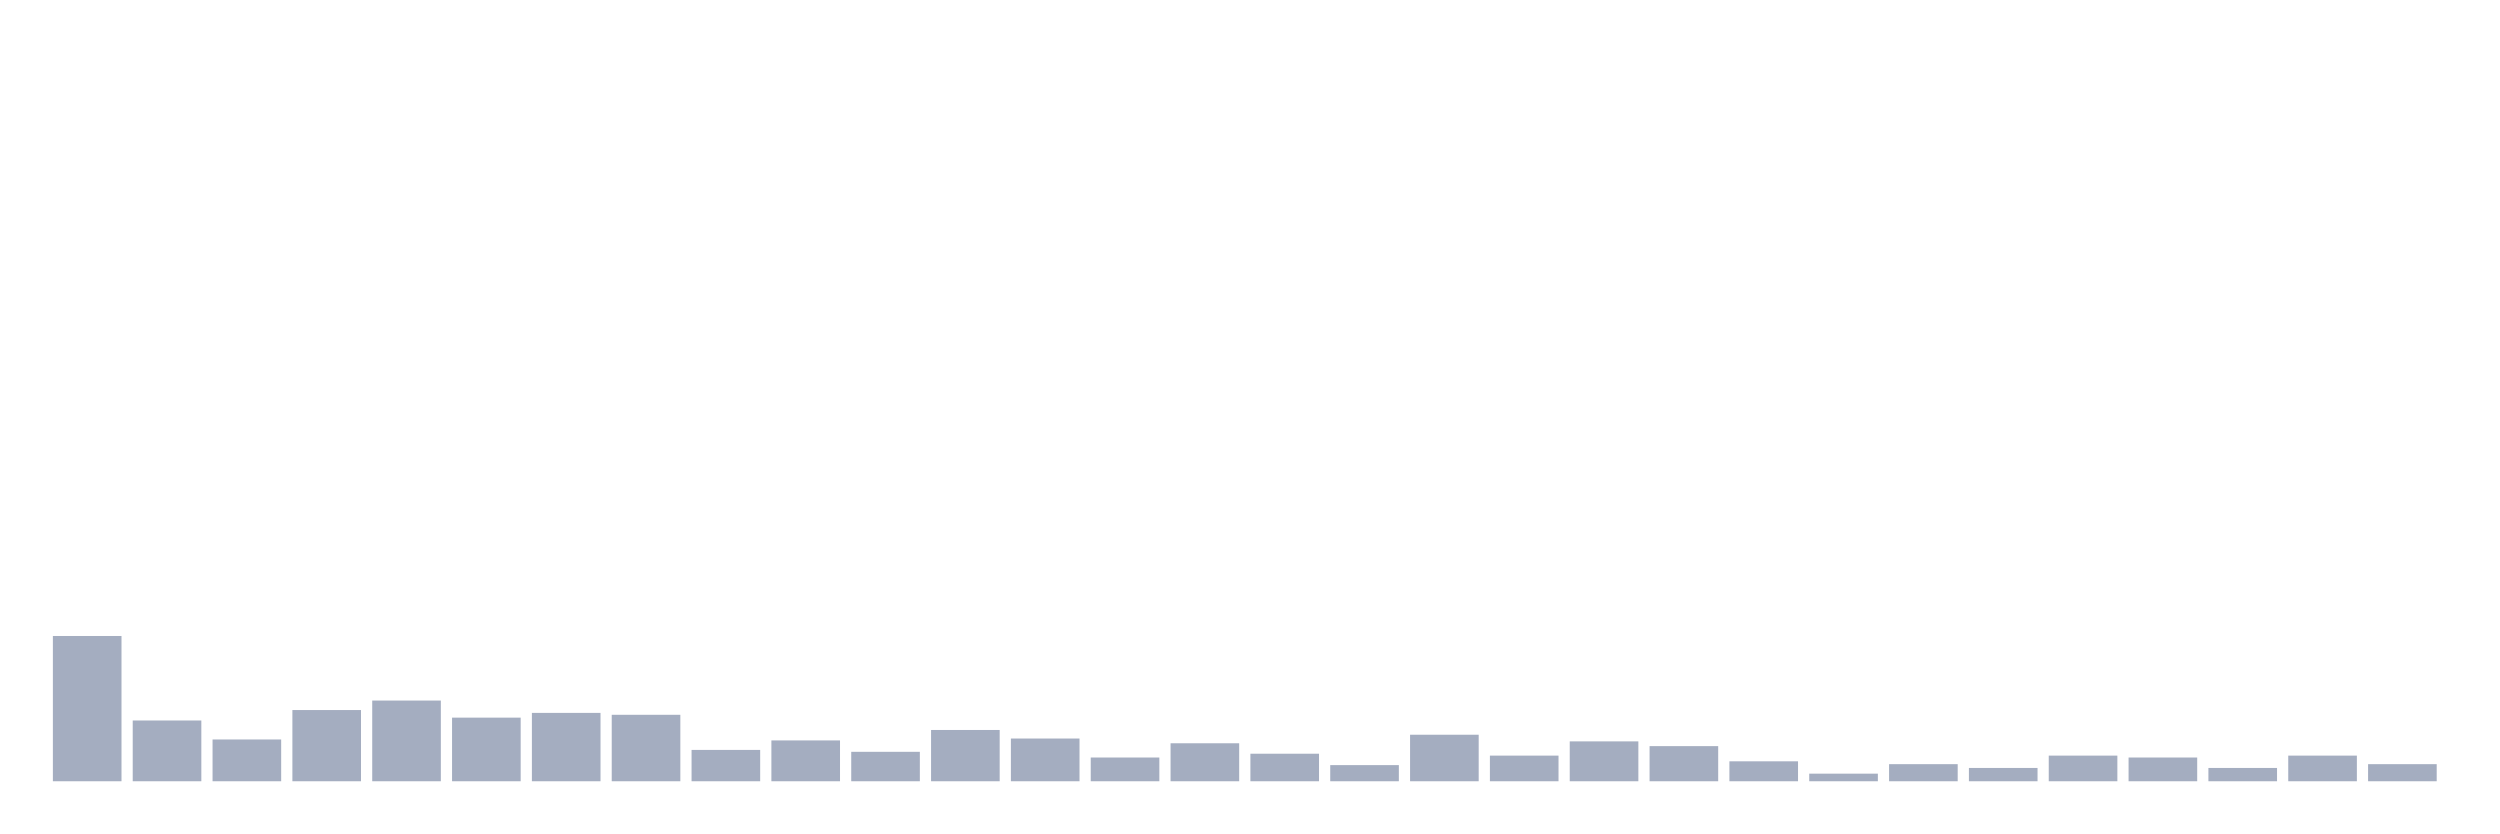
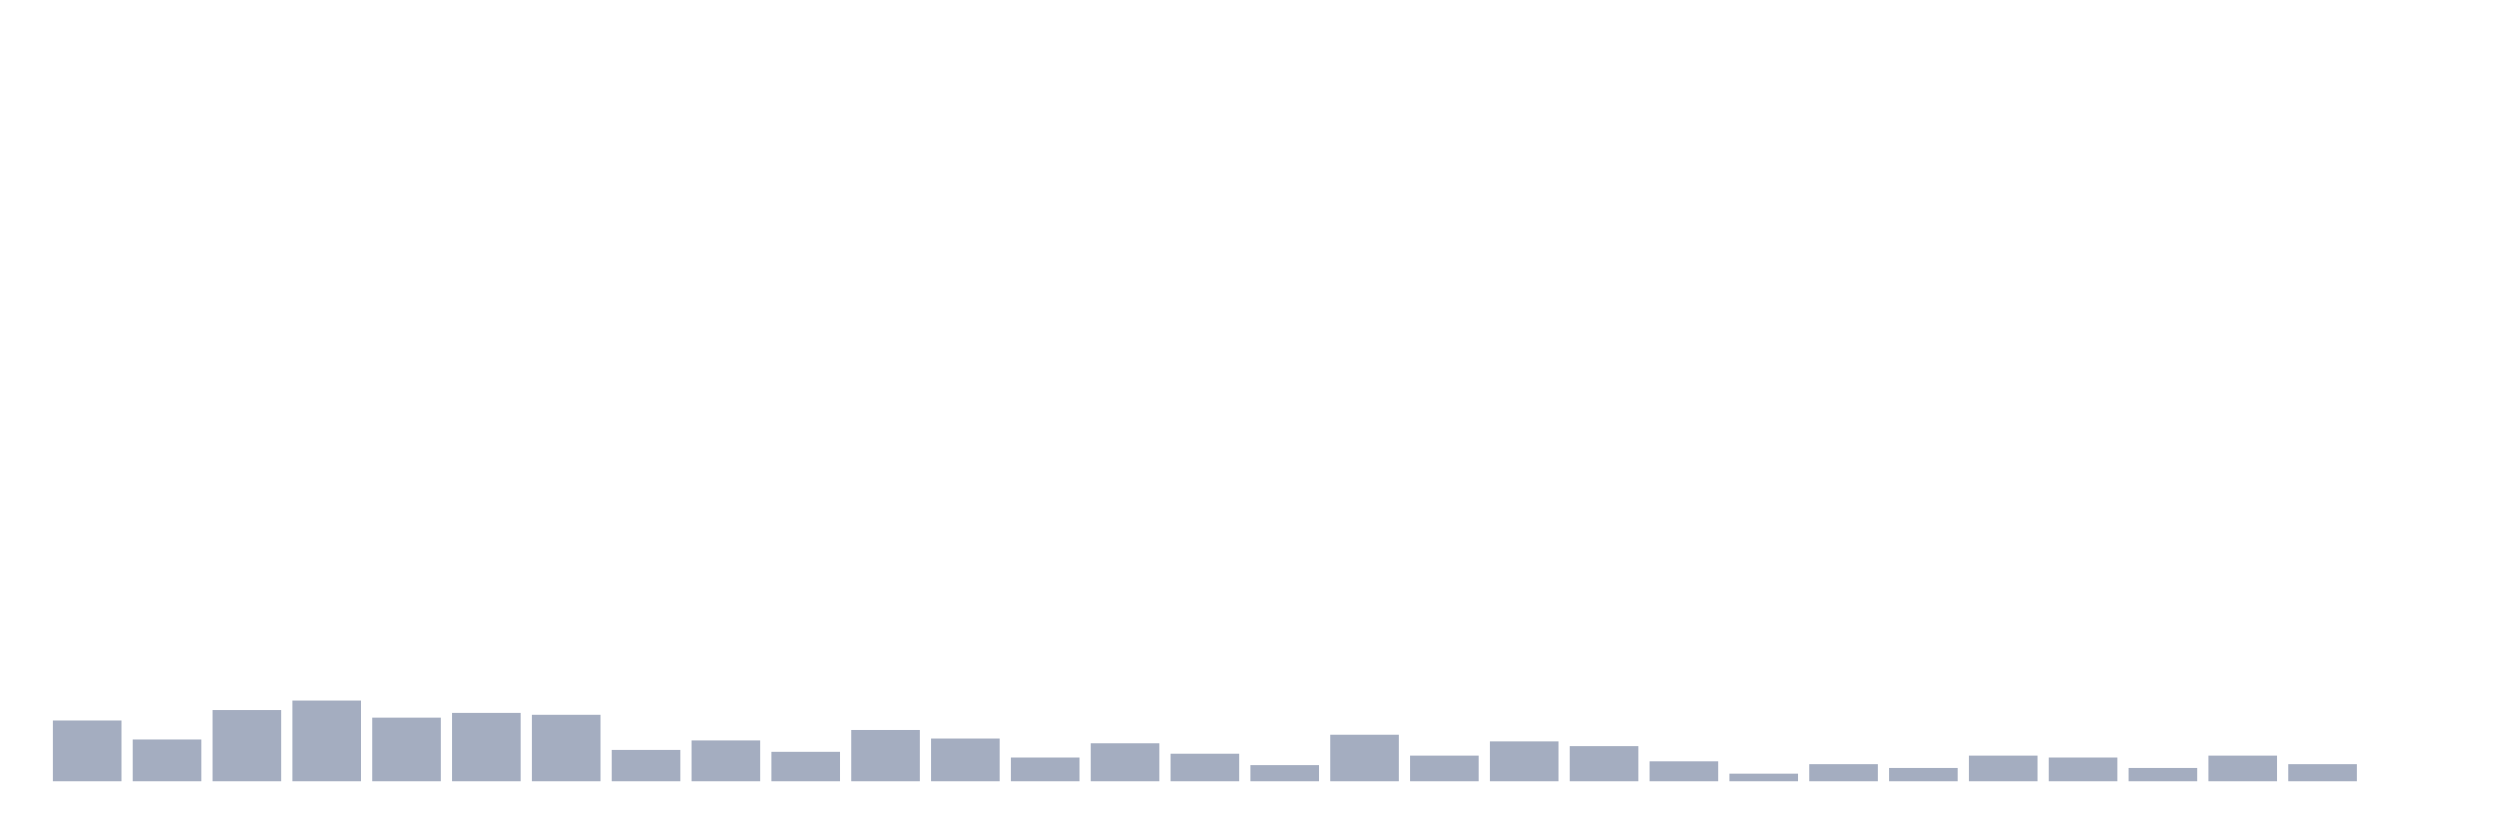
<svg xmlns="http://www.w3.org/2000/svg" viewBox="0 0 480 160">
  <g transform="translate(10,10)">
-     <rect class="bar" x="0.153" width="13.175" y="112.109" height="27.891" fill="rgb(164,173,192)" />
-     <rect class="bar" x="15.482" width="13.175" y="128.333" height="11.667" fill="rgb(164,173,192)" />
-     <rect class="bar" x="30.81" width="13.175" y="131.979" height="8.021" fill="rgb(164,173,192)" />
-     <rect class="bar" x="46.138" width="13.175" y="126.328" height="13.672" fill="rgb(164,173,192)" />
-     <rect class="bar" x="61.466" width="13.175" y="124.505" height="15.495" fill="rgb(164,173,192)" />
-     <rect class="bar" x="76.794" width="13.175" y="127.786" height="12.214" fill="rgb(164,173,192)" />
-     <rect class="bar" x="92.123" width="13.175" y="126.875" height="13.125" fill="rgb(164,173,192)" />
-     <rect class="bar" x="107.451" width="13.175" y="127.24" height="12.76" fill="rgb(164,173,192)" />
-     <rect class="bar" x="122.779" width="13.175" y="133.984" height="6.016" fill="rgb(164,173,192)" />
-     <rect class="bar" x="138.107" width="13.175" y="132.161" height="7.839" fill="rgb(164,173,192)" />
-     <rect class="bar" x="153.436" width="13.175" y="134.349" height="5.651" fill="rgb(164,173,192)" />
-     <rect class="bar" x="168.764" width="13.175" y="130.156" height="9.844" fill="rgb(164,173,192)" />
-     <rect class="bar" x="184.092" width="13.175" y="131.797" height="8.203" fill="rgb(164,173,192)" />
-     <rect class="bar" x="199.42" width="13.175" y="135.443" height="4.557" fill="rgb(164,173,192)" />
-     <rect class="bar" x="214.748" width="13.175" y="132.708" height="7.292" fill="rgb(164,173,192)" />
-     <rect class="bar" x="230.077" width="13.175" y="134.714" height="5.286" fill="rgb(164,173,192)" />
-     <rect class="bar" x="245.405" width="13.175" y="136.901" height="3.099" fill="rgb(164,173,192)" />
-     <rect class="bar" x="260.733" width="13.175" y="131.068" height="8.932" fill="rgb(164,173,192)" />
-     <rect class="bar" x="276.061" width="13.175" y="135.078" height="4.922" fill="rgb(164,173,192)" />
-     <rect class="bar" x="291.39" width="13.175" y="132.344" height="7.656" fill="rgb(164,173,192)" />
-     <rect class="bar" x="306.718" width="13.175" y="133.255" height="6.745" fill="rgb(164,173,192)" />
-     <rect class="bar" x="322.046" width="13.175" y="136.172" height="3.828" fill="rgb(164,173,192)" />
-     <rect class="bar" x="337.374" width="13.175" y="138.542" height="1.458" fill="rgb(164,173,192)" />
-     <rect class="bar" x="352.702" width="13.175" y="136.719" height="3.281" fill="rgb(164,173,192)" />
-     <rect class="bar" x="368.031" width="13.175" y="137.448" height="2.552" fill="rgb(164,173,192)" />
-     <rect class="bar" x="383.359" width="13.175" y="135.078" height="4.922" fill="rgb(164,173,192)" />
-     <rect class="bar" x="398.687" width="13.175" y="135.443" height="4.557" fill="rgb(164,173,192)" />
-     <rect class="bar" x="414.015" width="13.175" y="137.448" height="2.552" fill="rgb(164,173,192)" />
-     <rect class="bar" x="429.344" width="13.175" y="135.078" height="4.922" fill="rgb(164,173,192)" />
-     <rect class="bar" x="444.672" width="13.175" y="136.719" height="3.281" fill="rgb(164,173,192)" />
+     <rect class="bar" x="0.153" width="13.175" y="128.333" height="11.667" fill="rgb(164,173,192)" />
+     <rect class="bar" x="15.482" width="13.175" y="131.979" height="8.021" fill="rgb(164,173,192)" />
+     <rect class="bar" x="30.81" width="13.175" y="126.328" height="13.672" fill="rgb(164,173,192)" />
+     <rect class="bar" x="46.138" width="13.175" y="124.505" height="15.495" fill="rgb(164,173,192)" />
+     <rect class="bar" x="61.466" width="13.175" y="127.786" height="12.214" fill="rgb(164,173,192)" />
+     <rect class="bar" x="76.794" width="13.175" y="126.875" height="13.125" fill="rgb(164,173,192)" />
+     <rect class="bar" x="92.123" width="13.175" y="127.24" height="12.76" fill="rgb(164,173,192)" />
+     <rect class="bar" x="107.451" width="13.175" y="133.984" height="6.016" fill="rgb(164,173,192)" />
+     <rect class="bar" x="122.779" width="13.175" y="132.161" height="7.839" fill="rgb(164,173,192)" />
+     <rect class="bar" x="138.107" width="13.175" y="134.349" height="5.651" fill="rgb(164,173,192)" />
+     <rect class="bar" x="153.436" width="13.175" y="130.156" height="9.844" fill="rgb(164,173,192)" />
+     <rect class="bar" x="168.764" width="13.175" y="131.797" height="8.203" fill="rgb(164,173,192)" />
+     <rect class="bar" x="184.092" width="13.175" y="135.443" height="4.557" fill="rgb(164,173,192)" />
+     <rect class="bar" x="199.42" width="13.175" y="132.708" height="7.292" fill="rgb(164,173,192)" />
+     <rect class="bar" x="214.748" width="13.175" y="134.714" height="5.286" fill="rgb(164,173,192)" />
+     <rect class="bar" x="230.077" width="13.175" y="136.901" height="3.099" fill="rgb(164,173,192)" />
+     <rect class="bar" x="245.405" width="13.175" y="131.068" height="8.932" fill="rgb(164,173,192)" />
+     <rect class="bar" x="260.733" width="13.175" y="135.078" height="4.922" fill="rgb(164,173,192)" />
+     <rect class="bar" x="276.061" width="13.175" y="132.344" height="7.656" fill="rgb(164,173,192)" />
+     <rect class="bar" x="291.39" width="13.175" y="133.255" height="6.745" fill="rgb(164,173,192)" />
+     <rect class="bar" x="306.718" width="13.175" y="136.172" height="3.828" fill="rgb(164,173,192)" />
+     <rect class="bar" x="322.046" width="13.175" y="138.542" height="1.458" fill="rgb(164,173,192)" />
+     <rect class="bar" x="337.374" width="13.175" y="136.719" height="3.281" fill="rgb(164,173,192)" />
+     <rect class="bar" x="352.702" width="13.175" y="137.448" height="2.552" fill="rgb(164,173,192)" />
+     <rect class="bar" x="368.031" width="13.175" y="135.078" height="4.922" fill="rgb(164,173,192)" />
+     <rect class="bar" x="383.359" width="13.175" y="135.443" height="4.557" fill="rgb(164,173,192)" />
+     <rect class="bar" x="398.687" width="13.175" y="137.448" height="2.552" fill="rgb(164,173,192)" />
+     <rect class="bar" x="414.015" width="13.175" y="135.078" height="4.922" fill="rgb(164,173,192)" />
+     <rect class="bar" x="429.344" width="13.175" y="136.719" height="3.281" fill="rgb(164,173,192)" />
+     <rect class="bar" x="444.672" width="13.175" y="140" height="0" fill="rgb(164,173,192)" />
  </g>
</svg>
